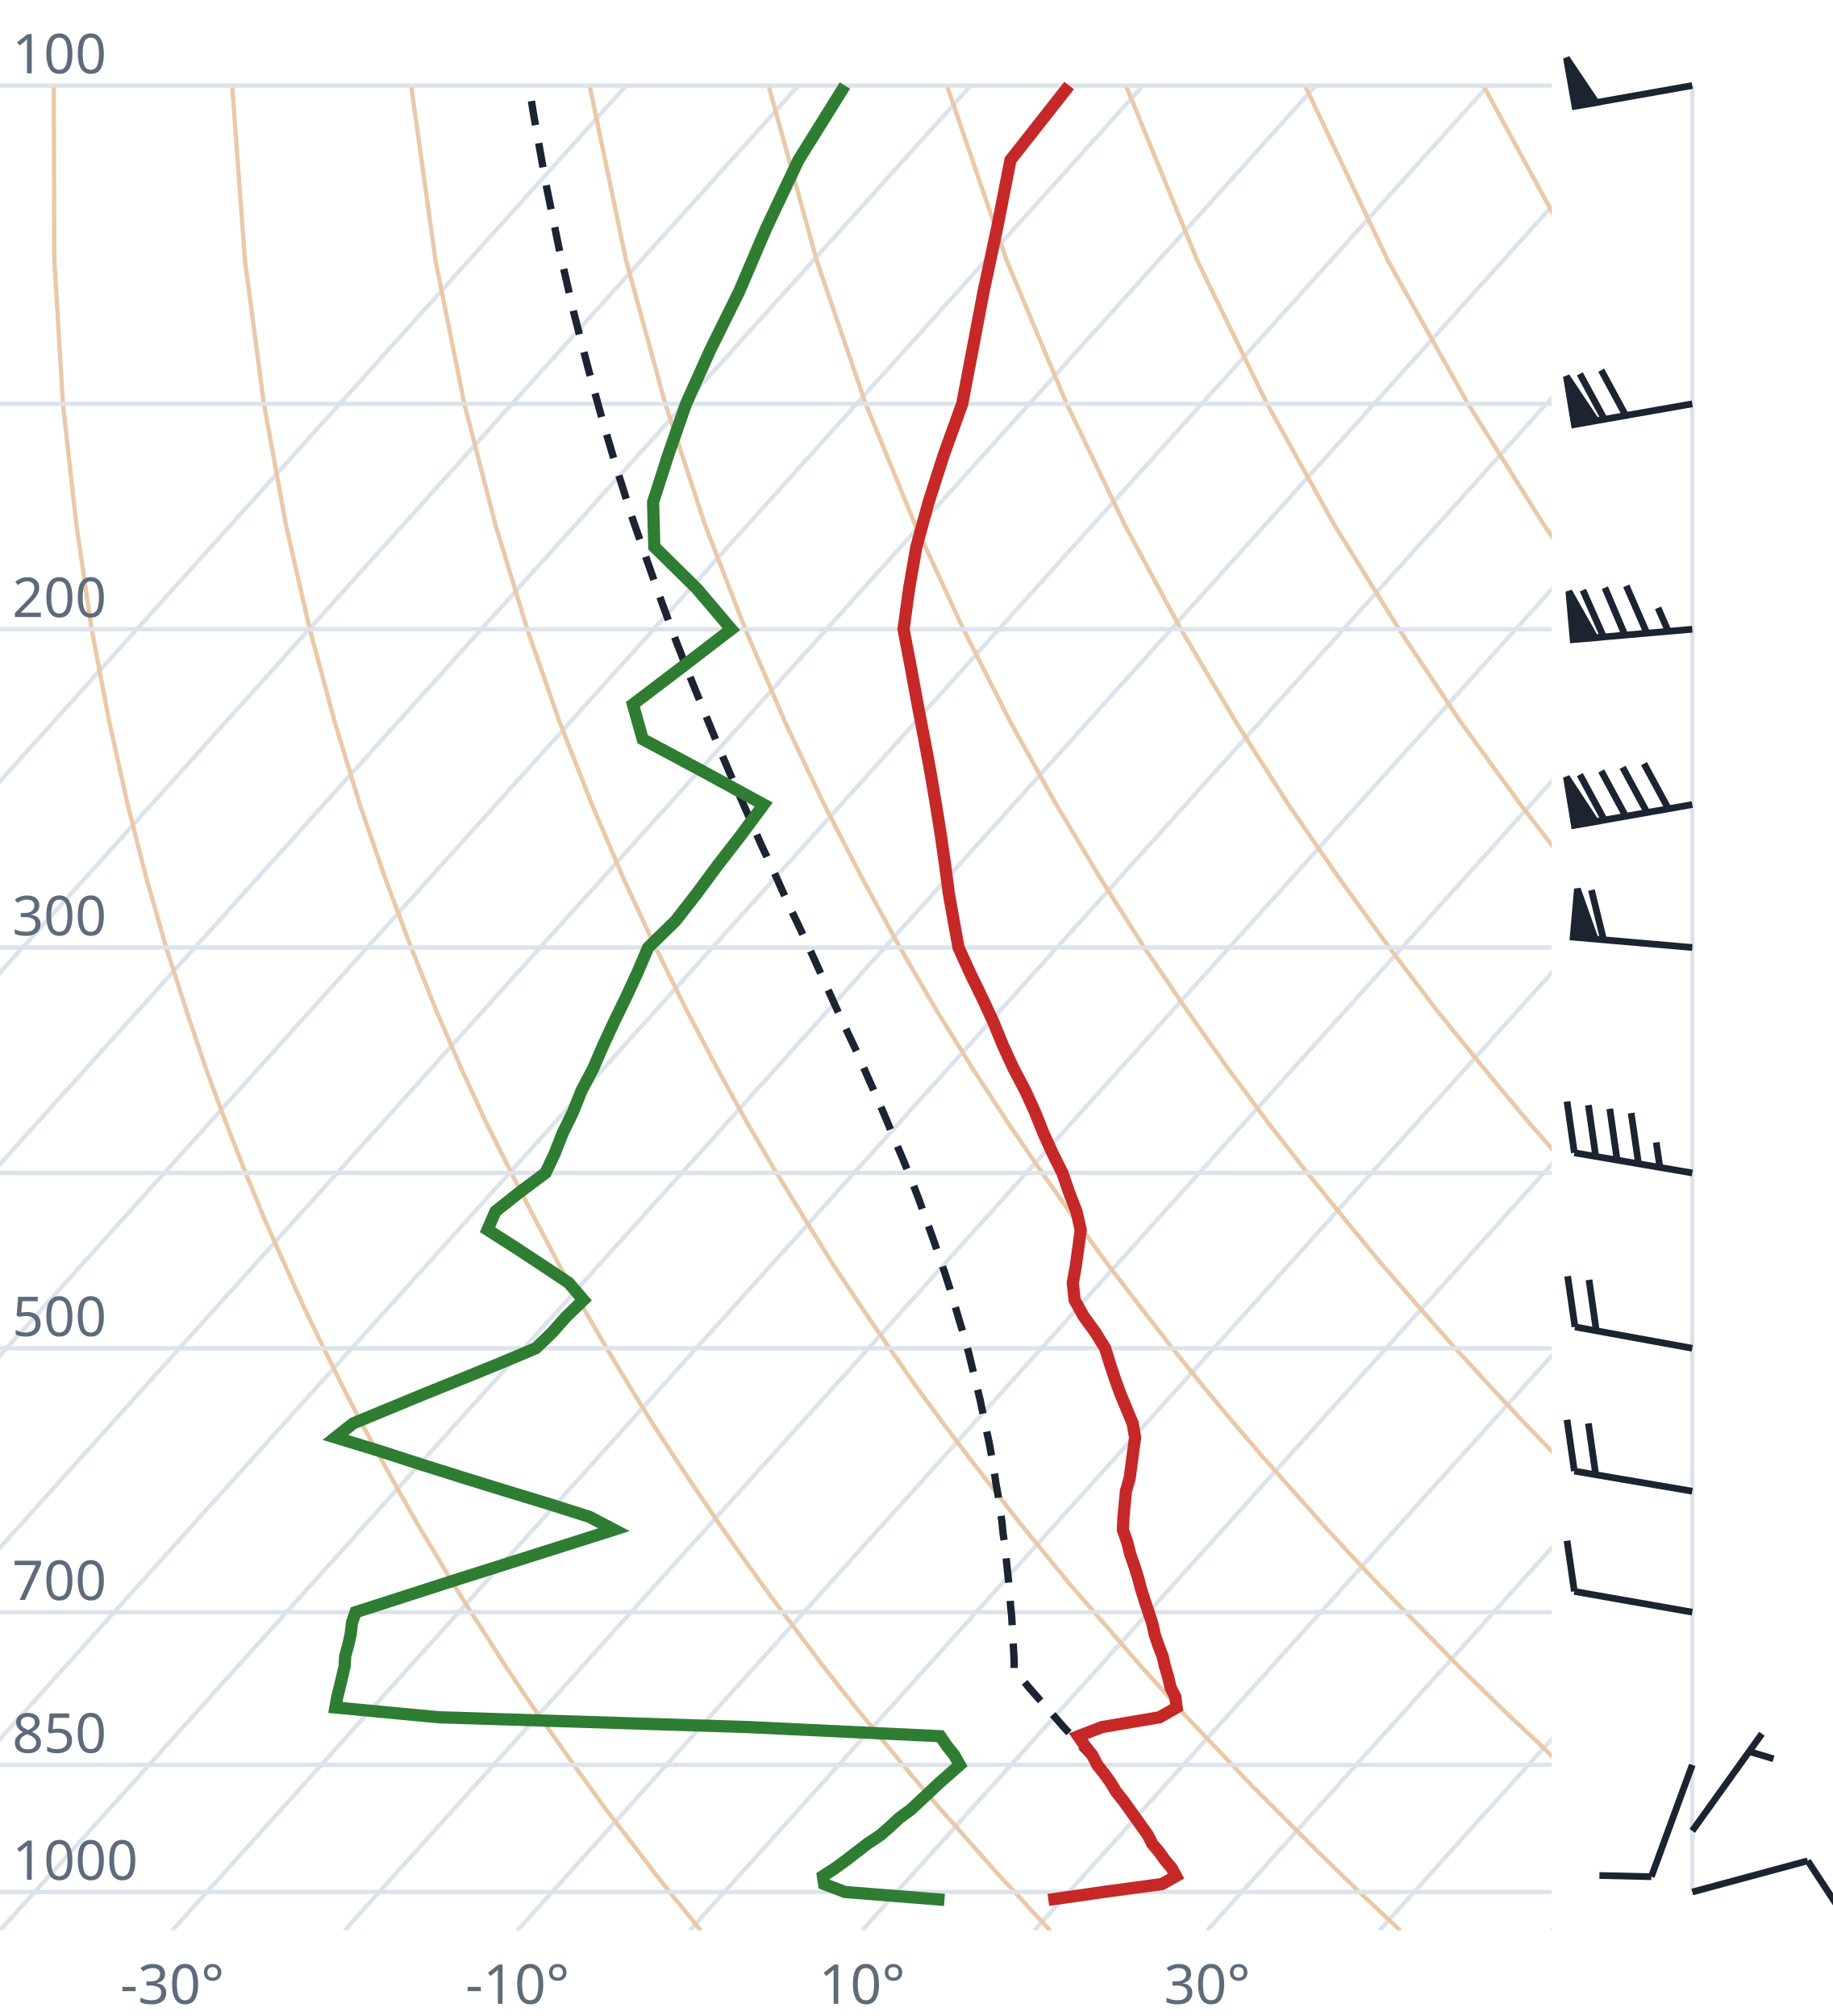
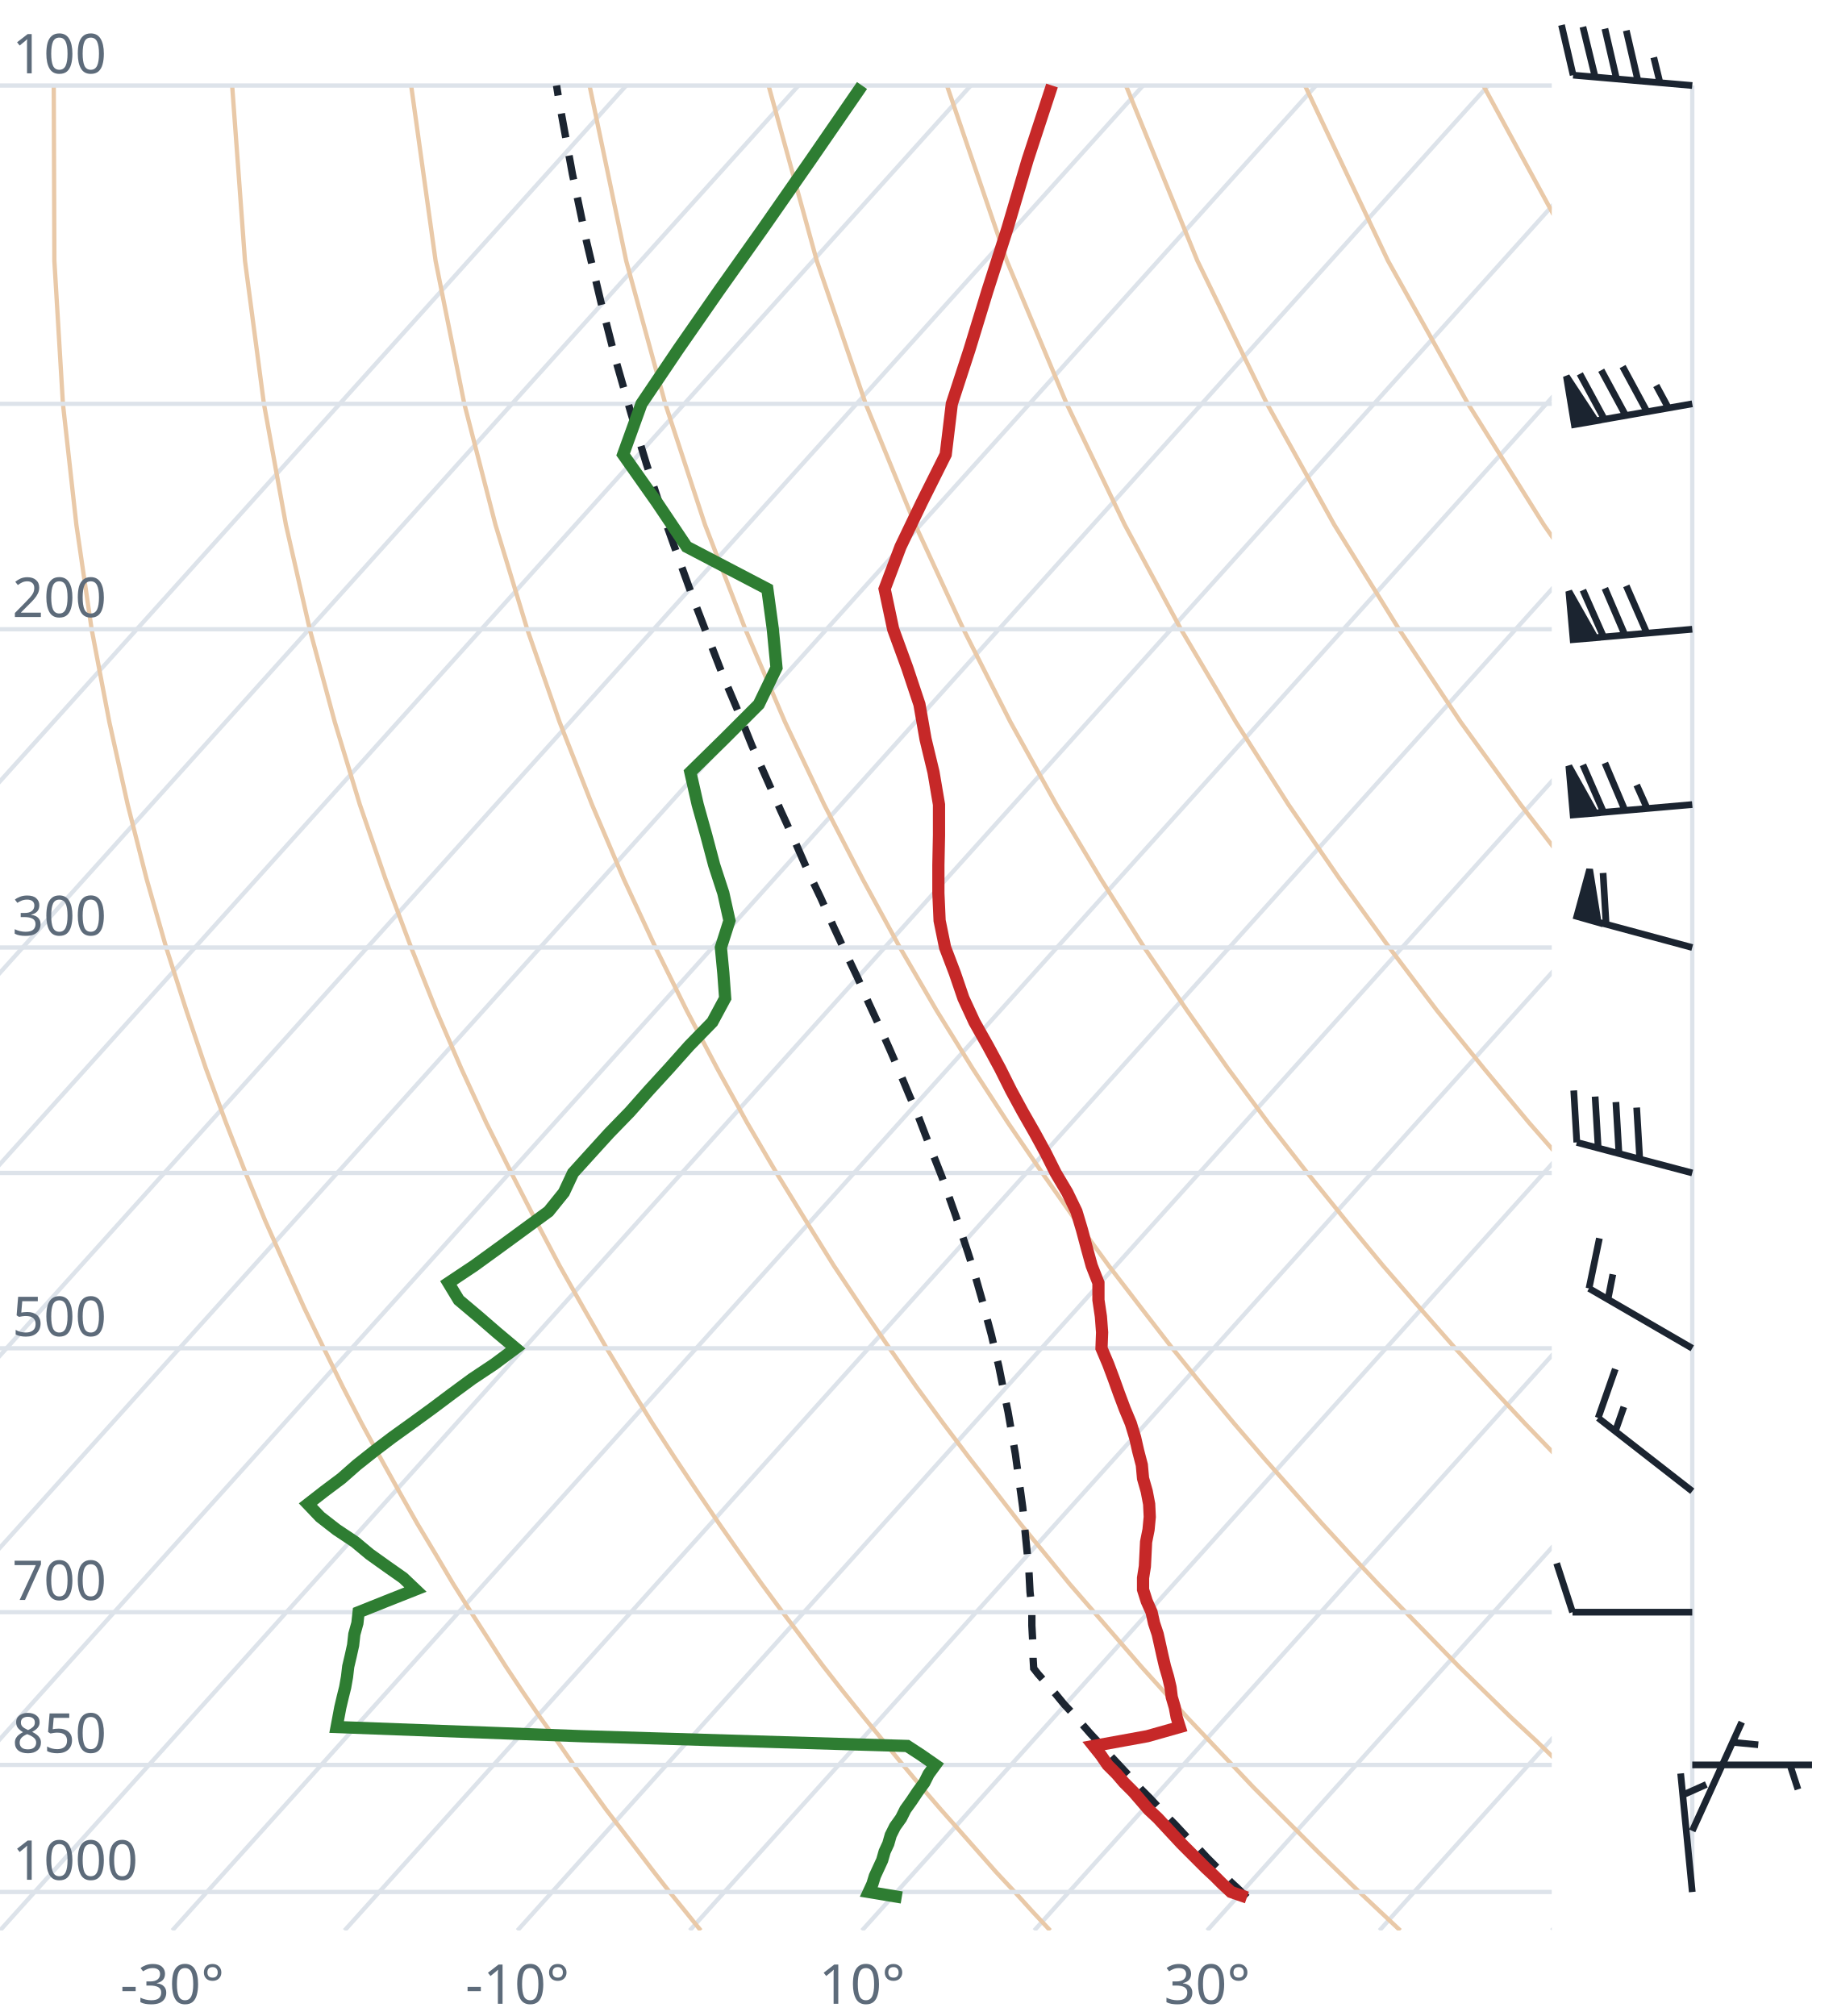
<svg xmlns="http://www.w3.org/2000/svg" viewBox="0 0 300 330" font-family="system-ui,sans-serif" font-size="9">
  <style>.g{stroke:#dde3ea;stroke-width:.7;fill:none}.ad{stroke:#e9c9a8;stroke-width:.7;fill:none}.t{stroke:#c62828;stroke-width:2;fill:none}.d{stroke:#2e7d32;stroke-width:2;fill:none}.pc{stroke:#1b2430;stroke-width:1.2;stroke-dasharray:4 3;fill:none}.barb{stroke:#1b2430;stroke-width:1.1;fill:#1b2430}text{fill:#5d6b7a}</style>
  <clipPath id="c">
    <rect x="0" y="0" width="254" height="316.0" />
  </clipPath>
  <g clip-path="url(#c)">
    <line class="g" x1="-169.3" y1="316.0" x2="102.5" y2="14.0" />
    <line class="g" x1="-141.1" y1="316.0" x2="130.7" y2="14.0" />
    <line class="g" x1="-112.9" y1="316.0" x2="158.9" y2="14.0" />
    <line class="g" x1="-84.7" y1="316.0" x2="187.1" y2="14.0" />
    <line class="g" x1="-56.4" y1="316.0" x2="215.4" y2="14.0" />
    <line class="g" x1="-28.2" y1="316.0" x2="243.6" y2="14.0" />
    <line class="g" x1="0.0" y1="316.0" x2="271.8" y2="14.0" />
    <line class="g" x1="28.2" y1="316.0" x2="300.0" y2="14.0" />
    <line class="g" x1="56.4" y1="316.0" x2="328.2" y2="14.0" />
    <line class="g" x1="84.7" y1="316.0" x2="356.5" y2="14.0" />
    <line class="g" x1="112.9" y1="316.0" x2="384.7" y2="14.0" />
    <line class="g" x1="141.1" y1="316.0" x2="412.9" y2="14.0" />
    <line class="g" x1="169.3" y1="316.0" x2="441.1" y2="14.0" />
    <line class="g" x1="197.6" y1="316.0" x2="469.4" y2="14.0" />
    <line class="g" x1="225.8" y1="316.0" x2="497.6" y2="14.0" />
    <line class="g" x1="254.0" y1="316.0" x2="525.8" y2="14.0" />
    <path class="ad" d="M114.7,316.0L112.2,312.9L109.6,309.7L107.1,306.5L104.5,303.1L101.9,299.7L99.2,296.2L96.6,292.6L93.9,288.9L91.2,285.0L88.4,281.1L85.6,277.0L82.8,272.8L80.0,268.4L77.1,263.9L74.2,259.3L71.3,254.4L68.3,249.4L65.3,244.1L62.3,238.7L59.2,233.0L56.1,227.0L53.0,220.7L49.8,214.1L46.7,207.2L43.4,199.8L40.2,192.0L37.0,183.8L33.7,174.9L30.5,165.4L27.2,155.1L24.0,143.9L20.9,131.7L17.9,118.2L15.0,103.0L12.5,85.9L10.3,66.1L8.9,42.7L8.8,14.0" />
    <path class="ad" d="M171.9,316.0L169.0,312.9L166.1,309.7L163.1,306.5L160.1,303.1L157.1,299.7L154.0,296.2L150.9,292.6L147.8,288.9L144.6,285.0L141.4,281.1L138.1,277.0L134.8,272.8L131.5,268.4L128.1,263.9L124.7,259.3L121.2,254.4L117.7,249.4L114.1,244.1L110.5,238.7L106.8,233.0L103.1,227.0L99.3,220.7L95.5,214.1L91.6,207.2L87.7,199.8L83.7,192.0L79.6,183.8L75.5,174.9L71.4,165.4L67.3,155.1L63.1,143.9L58.9,131.7L54.8,118.2L50.7,103.0L46.8,85.9L43.2,66.1L40.1,42.7L38.0,14.0" />
    <path class="ad" d="M229.2,316.0L225.9,312.9L222.5,309.7L219.2,306.5L215.7,303.1L212.3,299.7L208.8,296.2L205.2,292.6L201.7,288.9L198.0,285.0L194.3,281.1L190.6,277.0L186.8,272.8L183.0,268.4L179.1,263.9L175.1,259.3L171.1,254.4L167.0,249.4L162.9,244.1L158.7,238.7L154.4,233.0L150.0,227.0L145.6,220.7L141.1,214.1L136.5,207.2L131.9,199.8L127.1,192.0L122.3,183.8L117.4,174.9L112.4,165.4L107.3,155.1L102.1,143.9L96.9,131.7L91.6,118.2L86.3,103.0L81.1,85.9L76.0,66.1L71.3,42.7L67.3,14.0" />
    <path class="ad" d="M286.4,316.0L282.7,312.9L279.0,309.7L275.2,306.5L271.4,303.1L267.5,299.7L263.6,296.2L259.6,292.6L255.5,288.9L251.5,285.0L247.3,281.1L243.1,277.0L238.8,272.8L234.5,268.4L230.1,263.9L225.6,259.3L221.0,254.4L216.4,249.4L211.7,244.1L206.9,238.7L202.0,233.0L197.0,227.0L191.9,220.7L186.8,214.1L181.5,207.2L176.1,199.8L170.6,192.0L165.0,183.8L159.2,174.9L153.3,165.4L147.3,155.1L141.2,143.9L134.9,131.7L128.5,118.2L122.0,103.0L115.4,85.9L108.9,66.1L102.5,42.7L96.5,14.0" />
    <path class="ad" d="M343.6,316.0L339.5,312.9L335.4,309.7L331.2,306.5L327.0,303.1L322.7,299.7L318.3,296.2L313.9,292.6L309.4,288.9L304.9,285.0L300.3,281.1L295.6,277.0L290.8,272.8L286.0,268.4L281.0,263.9L276.0,259.3L270.9,254.4L265.7,249.4L260.5,244.1L255.1,238.7L249.6,233.0L244.0,227.0L238.2,220.7L232.4,214.1L226.4,207.2L220.3,199.8L214.0,192.0L207.6,183.8L201.0,174.9L194.3,165.4L187.3,155.1L180.2,143.9L172.9,131.7L165.4,118.2L157.7,103.0L149.8,85.9L141.7,66.1L133.7,42.7L125.8,14.0" />
    <path class="ad" d="M400.9,316.0L396.4,312.9L391.9,309.7L387.3,306.5L382.6,303.1L377.9,299.7L373.1,296.2L368.2,292.6L363.3,288.9L358.3,285.0L353.2,281.1L348.1,277.0L342.8,272.8L337.5,268.4L332.0,263.9L326.5,259.3L320.9,254.4L315.1,249.4L309.2,244.1L303.3,238.7L297.2,233.0L290.9,227.0L284.6,220.7L278.0,214.1L271.4,207.2L264.5,199.8L257.5,192.0L250.3,183.8L242.9,174.9L235.2,165.4L227.4,155.1L219.3,143.9L210.9,131.7L202.3,118.2L193.3,103.0L184.1,85.9L174.6,66.1L164.8,42.7L155.0,14.0" />
    <path class="ad" d="M458.1,316.0L453.2,312.9L448.3,309.7L443.3,306.5L438.2,303.1L433.1,299.7L427.9,296.2L422.6,292.6L417.2,288.9L411.7,285.0L406.2,281.1L400.5,277.0L394.8,272.8L389.0,268.4L383.0,263.9L376.9,259.3L370.8,254.4L364.5,249.4L358.0,244.1L351.5,238.7L344.8,233.0L337.9,227.0L330.9,220.7L323.7,214.1L316.3,207.2L308.7,199.8L300.9,192.0L292.9,183.8L284.7,174.9L276.2,165.4L267.4,155.1L258.3,143.9L248.9,131.7L239.1,118.2L229.0,103.0L218.4,85.9L207.4,66.1L196.0,42.7L184.3,14.0" />
    <path class="ad" d="M515.3,316.0L510.1,312.9L504.7,309.7L499.3,306.5L493.9,303.1L488.3,299.7L482.7,296.2L476.9,292.6L471.1,288.9L465.2,285.0L459.2,281.1L453.0,277.0L446.8,272.8L440.5,268.4L434.0,263.9L427.4,259.3L420.7,254.4L413.8,249.4L406.8,244.1L399.7,238.7L392.4,233.0L384.9,227.0L377.2,220.7L369.3,214.1L361.2,207.2L352.9,199.8L344.4,192.0L335.6,183.8L326.5,174.9L317.1,165.4L307.4,155.1L297.4,143.9L286.9,131.7L276.0,118.2L264.6,103.0L252.7,85.9L240.3,66.1L227.2,42.7L213.6,14.0" />
    <path class="ad" d="M572.6,316.0L566.9,312.9L561.2,309.7L555.4,306.5L549.5,303.1L543.5,299.7L537.4,296.2L531.3,292.6L525.0,288.9L518.6,285.0L512.1,281.1L505.5,277.0L498.8,272.8L491.9,268.4L485.0,263.9L477.9,259.3L470.6,254.4L463.2,249.4L455.6,244.1L447.9,238.7L439.9,233.0L431.8,227.0L423.5,220.7L415.0,214.1L406.2,207.2L397.2,199.8L387.9,192.0L378.3,183.8L368.4,174.9L358.1,165.4L347.5,155.1L336.4,143.9L324.9,131.7L312.9,118.2L300.3,103.0L287.1,85.9L273.1,66.1L258.4,42.7L242.8,14.0" />
    <path class="ad" d="M629.8,316.0L623.8,312.9L617.6,309.7L611.4,306.5L605.1,303.1L598.7,299.7L592.2,296.2L585.6,292.6L578.9,288.9L572.0,285.0L565.1,281.1L558.0,277.0L550.8,272.8L543.4,268.4L536.0,263.9L528.3,259.3L520.5,254.4L512.5,249.4L504.4,244.1L496.1,238.7L487.5,233.0L478.8,227.0L469.8,220.7L460.6,214.1L451.1,207.2L441.4,199.8L431.3,192.0L420.9,183.8L410.2,174.9L399.1,165.4L387.5,155.1L375.5,143.9L362.9,131.7L349.8,118.2L335.9,103.0L321.4,85.9L306.0,66.1L289.6,42.7L272.1,14.0" />
    <line class="g" x1="0" y1="309.7" x2="254" y2="309.7" />
    <line class="g" x1="0" y1="288.9" x2="254" y2="288.9" />
    <line class="g" x1="0" y1="263.9" x2="254" y2="263.9" />
    <line class="g" x1="0" y1="220.7" x2="254" y2="220.7" />
    <line class="g" x1="0" y1="192.0" x2="254" y2="192.0" />
    <line class="g" x1="0" y1="155.1" x2="254" y2="155.1" />
    <line class="g" x1="0" y1="103.0" x2="254" y2="103.0" />
    <line class="g" x1="0" y1="66.1" x2="254" y2="66.1" />
    <line class="g" x1="0" y1="14.0" x2="254" y2="14.0" />
-     <path class="pc" d="M179.6,288.9L178.3,287.3L176.9,285.8L175.5,284.2L174.1,282.7L172.7,281.1L171.3,279.5L169.8,277.8L168.4,276.2L167.0,274.5L166.0,273.4L166.0,271.7L165.9,269.9L165.8,268.2L165.7,266.4L165.6,264.6L165.4,262.7L165.3,260.9L165.1,259.0L164.9,257.1L164.7,255.1L164.5,253.1L164.2,251.1L164.0,249.1L163.7,247.0L163.4,244.9L163.0,242.7L162.7,240.6L162.3,238.3L161.9,236.1L161.4,233.8L160.9,231.4L160.4,229.0L159.8,226.6L159.2,224.1L158.6,221.6L157.9,219.0L157.1,216.4L156.3,213.7L155.5,211.0L154.6,208.2L153.6,205.3L152.6,202.4L151.5,199.4L150.4,196.3L149.2,193.2L147.9,190.0L146.5,186.7L145.1,183.3L143.6,179.8L142.0,176.2L140.4,172.5L138.6,168.7L136.8,164.8L135.0,160.8L133.1,156.6L131.1,152.3L129.0,147.9L126.9,143.2L124.7,138.5L122.5,133.5L120.2,128.3L117.9,122.9L115.6,117.3L113.2,111.4L110.8,105.3L108.4,98.8L106.0,92.0L103.5,84.8L101.1,77.2L98.7,69.1L96.3,60.4L93.9,51.1L91.6,41.1L89.4,30.3L87.3,18.5L86.6,14.0" />
-     <path class="t" d="M171.6,311.0L180.6,309.7L190.2,308.4L192.5,307.1L191.8,305.8L190.7,304.5L189.7,303.1L188.6,301.8L187.9,300.4L186.9,299.0L185.9,297.6L184.9,296.2L183.9,294.8L182.7,293.3L181.8,291.8L180.8,290.4L179.6,288.9L178.8,287.3L177.6,285.8L176.5,284.2L180.4,282.7L189.8,281.1L192.6,279.5L192.4,277.8L191.6,276.2L191.2,274.5L190.7,272.8L190.3,271.1L189.6,269.3L189.0,267.5L188.6,265.7L188.0,263.9L187.4,262.1L186.8,260.2L186.3,258.3L185.7,256.4L185.0,254.4L184.5,252.4L183.8,250.4L183.9,248.3L184.1,246.2L184.3,244.1L184.9,242.0L185.2,239.8L185.5,237.5L185.8,235.3L185.4,233.0L184.4,230.6L183.4,228.2L182.5,225.7L181.7,223.3L180.9,220.7L179.3,218.1L177.4,215.5L175.9,212.8L175.6,210.0L176.1,207.2L176.5,204.3L176.9,201.3L176.2,198.3L175.0,195.2L173.9,192.0L172.3,188.8L170.8,185.5L169.4,182.0L167.8,178.5L165.9,174.9L164.2,171.2L162.6,167.3L160.8,163.4L158.8,159.3L156.9,155.1L156.1,150.7L155.3,146.2L154.7,141.6L154.0,136.7L153.2,131.7L152.3,126.4L151.3,121.0L150.2,115.3L149.1,109.3L147.9,103.0L148.8,96.4L150.0,89.5L152.0,82.2L154.5,74.4L157.5,66.1L159.2,57.2L161.0,47.7L163.2,37.4L165.4,26.2L175.0,14.0" />
-     <path class="d" d="M154.6,311.0L138.3,309.7L134.9,308.4L134.7,307.1L136.7,305.8L138.5,304.5L140.3,303.1L142.0,301.8L144.1,300.4L145.7,299.0L147.2,297.6L149.1,296.2L150.6,294.8L152.2,293.3L153.8,291.8L155.4,290.4L157.1,288.9L156.2,287.3L155.0,285.8L153.9,284.2L122.3,282.7L71.8,281.1L54.9,279.5L55.2,277.8L55.6,276.2L56.0,274.5L56.4,272.8L56.5,271.1L57.0,269.3L57.4,267.5L57.6,265.7L58.2,263.9L63.8,262.1L69.7,260.2L75.6,258.3L81.6,256.4L87.9,254.4L94.2,252.4L100.5,250.4L96.5,248.3L89.9,246.2L83.0,244.1L76.2,242.0L69.2,239.8L62.1,237.5L54.9,235.3L57.8,233.0L63.6,230.6L69.4,228.2L75.6,225.7L81.5,223.3L87.7,220.7L90.4,218.1L92.7,215.5L95.5,212.8L93.1,210.0L88.9,207.2L84.5,204.3L79.8,201.3L81.1,198.3L85.0,195.2L89.3,192.0L90.8,188.8L92.1,185.5L93.8,182.0L95.2,178.5L97.1,174.9L98.7,171.2L100.5,167.3L102.4,163.4L104.3,159.3L106.1,155.1L110.6,150.7L114.1,146.2L117.5,141.6L121.3,136.7L125.0,131.7L115.3,126.4L105.2,121.0L103.6,115.3L111.5,109.3L119.7,103.0L114.1,96.4L107.1,89.5L106.9,82.2L109.4,74.4L112.3,66.1L116.3,57.2L121.0,47.7L125.4,37.4L130.7,26.2L138.3,14.0" />
+     <path class="pc" d="M204.1,310.6L202.8,309.3L201.5,308.1L200.2,306.7L198.9,305.4L197.6,304.1L196.3,302.7L194.9,301.4L193.6,300.0L192.3,298.6L190.9,297.2L189.6,295.8L188.2,294.3L186.8,292.9L185.5,291.4L184.1,289.9L182.7,288.4L181.3,286.9L179.9,285.3L178.5,283.8L177.1,282.2L175.7,280.6L174.2,279.0L172.8,277.3L171.4,275.7L169.9,274.0L169.2,273.1L169.1,271.4L169.1,269.7L169.0,267.9L168.9,266.1L168.9,264.3L168.8,262.4L168.6,260.6L168.5,258.7L168.4,256.7L168.2,254.8L168.0,252.8L167.8,250.8L167.6,248.7L167.4,246.7L167.1,244.5L166.8,242.4L166.5,240.2L166.2,238.0L165.8,235.7L165.4,233.4L165.0,231.1L164.5,228.7L164.0,226.2L163.5,223.7L162.9,221.2L162.3,218.6L161.6,216.0L160.9,213.3L160.1,210.5L159.3,207.7L158.4,204.9L157.4,201.9L156.4,198.9L155.3,195.8L154.2,192.7L152.9,189.4L151.6,186.1L150.3,182.7L148.8,179.2L147.3,175.6L145.7,171.9L144.0,168.1L142.2,164.2L140.4,160.1L138.4,155.9L136.4,151.6L134.4,147.1L132.2,142.5L130.1,137.7L127.8,132.7L125.5,127.5L123.1,122.1L120.8,116.4L118.3,110.5L115.9,104.3L113.4,97.8L110.9,90.9L108.3,83.6L105.8,75.9L103.3,67.7L100.8,59.0L98.4,49.6L96.0,39.5L93.7,28.5L91.5,16.5L91.1,14.0" />
+     <path class="t" d="M204.1,310.6L201.5,309.7L200.1,308.4L198.8,307.1L197.4,305.8L196.1,304.5L194.7,303.1L193.4,301.8L192.1,300.4L190.8,299.0L189.5,297.6L188.0,296.2L186.8,294.8L185.5,293.3L184.0,291.8L182.8,290.4L181.3,288.9L180.2,287.3L179.0,285.8L187.8,284.2L193.1,282.7L192.6,281.1L192.3,279.5L191.8,277.8L191.6,276.2L191.2,274.5L190.7,272.8L190.3,271.1L189.9,269.3L189.5,267.5L188.9,265.7L188.5,263.9L187.7,262.1L187.1,260.2L187.1,258.3L187.4,256.4L187.5,254.4L187.6,252.4L188.0,250.4L188.2,248.3L188.1,246.2L187.7,244.1L187.1,242.0L186.9,239.8L186.3,237.5L185.8,235.3L185.1,233.0L184.1,230.6L183.2,228.2L182.3,225.7L181.4,223.3L180.3,220.7L180.4,218.1L180.2,215.5L179.8,212.8L179.8,210.0L178.7,207.2L177.9,204.3L177.1,201.3L176.2,198.3L174.7,195.2L172.8,192.0L171.2,188.8L169.4,185.5L167.4,182.0L165.5,178.5L163.7,174.9L161.7,171.2L159.5,167.3L157.7,163.4L156.3,159.3L154.7,155.1L153.8,150.7L153.6,146.2L153.6,141.6L153.7,136.7L153.7,131.7L152.8,126.4L151.5,121.0L150.5,115.3L148.5,109.3L146.2,103.0L144.8,96.4L147.4,89.5L150.9,82.2L154.8,74.4L155.8,66.1L158.7,57.2L161.6,47.7L164.9,37.4L168.2,26.2L172.2,14.0" />
+     <path class="d" d="M147.6,310.6L142.2,309.7L142.8,308.4L143.2,307.1L143.8,305.8L144.4,304.5L144.8,303.1L145.4,301.8L145.8,300.4L146.5,299.0L147.5,297.6L148.2,296.2L149.2,294.8L150.2,293.3L151.3,291.8L152.0,290.4L153.1,288.9L150.8,287.3L148.5,285.8L95.2,284.2L55.1,282.7L55.4,281.1L55.7,279.5L56.1,277.8L56.5,276.2L56.8,274.5L57.0,272.8L57.4,271.1L57.8,269.3L58.0,267.5L58.5,265.7L58.7,263.9L63.2,262.1L68.0,260.2L66.0,258.3L63.3,256.4L60.5,254.4L58.1,252.4L55.1,250.4L52.4,248.3L50.4,246.2L53.1,244.1L55.9,242.0L58.4,239.8L61.3,237.5L64.2,235.3L67.4,233.0L70.7,230.6L73.9,228.2L77.3,225.7L80.9,223.3L84.4,220.7L81.3,218.1L78.3,215.5L75.1,212.8L73.4,210.0L77.6,207.2L81.6,204.3L85.7,201.3L89.8,198.3L92.3,195.2L93.8,192.0L96.7,188.8L99.7,185.5L103.1,182.0L106.2,178.5L109.5,174.9L112.8,171.2L116.6,167.3L118.7,163.4L118.4,159.3L118.0,155.1L119.4,150.7L118.4,146.2L116.9,141.6L115.6,136.7L114.2,131.7L113.0,126.4L118.5,121.0L124.2,115.3L127.1,109.3L126.5,103.0L125.6,96.4L112.4,89.5L107.5,82.2L102.0,74.4L105.0,66.1L111.0,57.2L117.6,47.7L124.9,37.4L132.7,26.2L141.1,14.0" />
  </g>
  <text x="2" y="307.7">1000</text>
  <text x="2" y="286.9">850</text>
  <text x="2" y="261.9">700</text>
  <text x="2" y="218.7">500</text>
  <text x="2" y="153.1">300</text>
  <text x="2" y="101.0">200</text>
  <text x="2" y="12.0">100</text>
  <text x="28.2" y="328" text-anchor="middle">-30°</text>
  <text x="84.7" y="328" text-anchor="middle">-10°</text>
  <text x="141.1" y="328" text-anchor="middle">10°</text>
  <text x="197.6" y="328" text-anchor="middle">30°</text>
  <line class="g" x1="277.0" y1="309.7" x2="277.0" y2="14.0" />
-   <path class="barb" d="M277.0,309.7L295.9,304.6M295.9,304.6L300.5,311.6" />
-   <path class="barb" d="M277.0,299.7L288.4,283.8M286.3,286.7L290.3,287.9" />
-   <path class="barb" d="M277.0,288.9L270.3,307.2M270.3,307.2L261.8,307.0" />
-   <path class="barb" d="M277.0,263.9L257.7,260.5M257.7,260.5L256.5,252.2" />
-   <path class="barb" d="M277.0,244.1L257.7,240.8M257.7,240.8L256.5,232.4M261.2,241.4L260.0,233.0" />
-   <path class="barb" d="M277.0,220.7L257.8,217.2M257.8,217.2L256.6,208.9M261.3,217.9L260.1,209.5" />
-   <path class="barb" d="M277.0,192.0L257.7,188.7M257.7,188.7L256.5,180.3M261.2,189.3L260.0,180.9M264.7,189.9L263.5,181.5M268.2,190.5L267.0,182.2M271.7,191.1L271.1,187.0" />
-   <path class="barb" d="M277.0,155.1L257.5,153.4M257.5,153.4L258.2,145.5L261.1,153.7ZM262.5,153.9L260.5,145.7" />
-   <path class="barb" d="M277.0,131.7L257.7,135.1M257.7,135.1L256.4,127.2L261.2,134.5ZM262.6,134.2L258.6,126.8M266.1,133.6L262.1,126.2M269.6,133.0L265.6,125.6M273.1,132.4L269.1,125.0" />
-   <path class="barb" d="M277.0,103.0L257.5,104.7M257.5,104.7L256.8,96.8L261.1,104.4ZM262.5,104.3L259.1,96.6M266.0,104.0L262.7,96.2M269.6,103.7L266.2,95.9M273.1,103.4L271.4,99.5" />
-   <path class="barb" d="M277.0,66.1L257.7,69.5M257.7,69.5L256.4,61.6L261.2,68.8ZM262.6,68.6L258.6,61.2M266.1,68.0L262.1,60.6" />
-   <path class="barb" d="M277.0,14.0L257.8,17.4M257.8,17.4L256.4,9.5L261.3,16.8Z" />
+   <path class="barb" d="M277.0,309.7L275.1,290.3M275.5,293.8L279.3,292.1" />
+   <path class="barb" d="M277.0,299.7L285.1,281.9M283.6,285.2L287.8,285.6" />
+   <path class="barb" d="M277.0,288.9L296.6,288.9M293.0,288.9L294.3,292.9" />
+   <path class="barb" d="M277.0,263.9L257.4,263.9M257.4,263.9L254.8,255.9" />
+   <path class="barb" d="M277.0,244.1L261.6,232.1M261.6,232.1L264.4,224.1M264.4,234.3L265.8,230.3" />
+   <path class="barb" d="M277.0,220.7L260.1,210.9M260.1,210.9L261.8,202.7M263.2,212.7L264.0,208.6" />
+   <path class="barb" d="M277.0,192.0L258.1,187.0M258.1,187.0L257.6,178.5M261.6,187.9L261.1,179.5M265.0,188.8L264.5,180.4M268.4,189.7L267.9,181.3" />
+   <path class="barb" d="M277.0,155.1L258.1,150.0M258.1,150.0L260.2,142.3L261.6,151.0ZM262.9,151.3L262.4,142.9" />
+   <path class="barb" d="M277.0,131.7L257.5,133.4M257.5,133.4L256.8,125.4L261.1,133.1ZM262.5,133.0L259.1,125.2M266.0,132.7L262.7,124.9M269.6,132.3L267.9,128.5" />
+   <path class="barb" d="M277.0,103.0L257.5,104.7M257.5,104.7L256.8,96.8L261.1,104.4ZM262.5,104.3L259.1,96.6M266.0,104.0L262.7,96.3M269.6,103.7L266.2,95.9" />
+   <path class="barb" d="M277.0,66.1L257.7,69.5M257.7,69.5L256.4,61.6L261.2,68.9ZM262.6,68.6L258.6,61.2M266.1,68.0L262.1,60.6M269.6,67.4L265.6,60.0M273.1,66.8L271.1,63.1" />
+   <path class="barb" d="M277.0,14.0L257.5,12.3M257.5,12.3L255.6,4.1M261.1,12.6L259.1,4.4M264.6,12.9L262.7,4.7M268.1,13.2L266.2,5.0M271.7,13.5L270.7,9.4" />
</svg>
